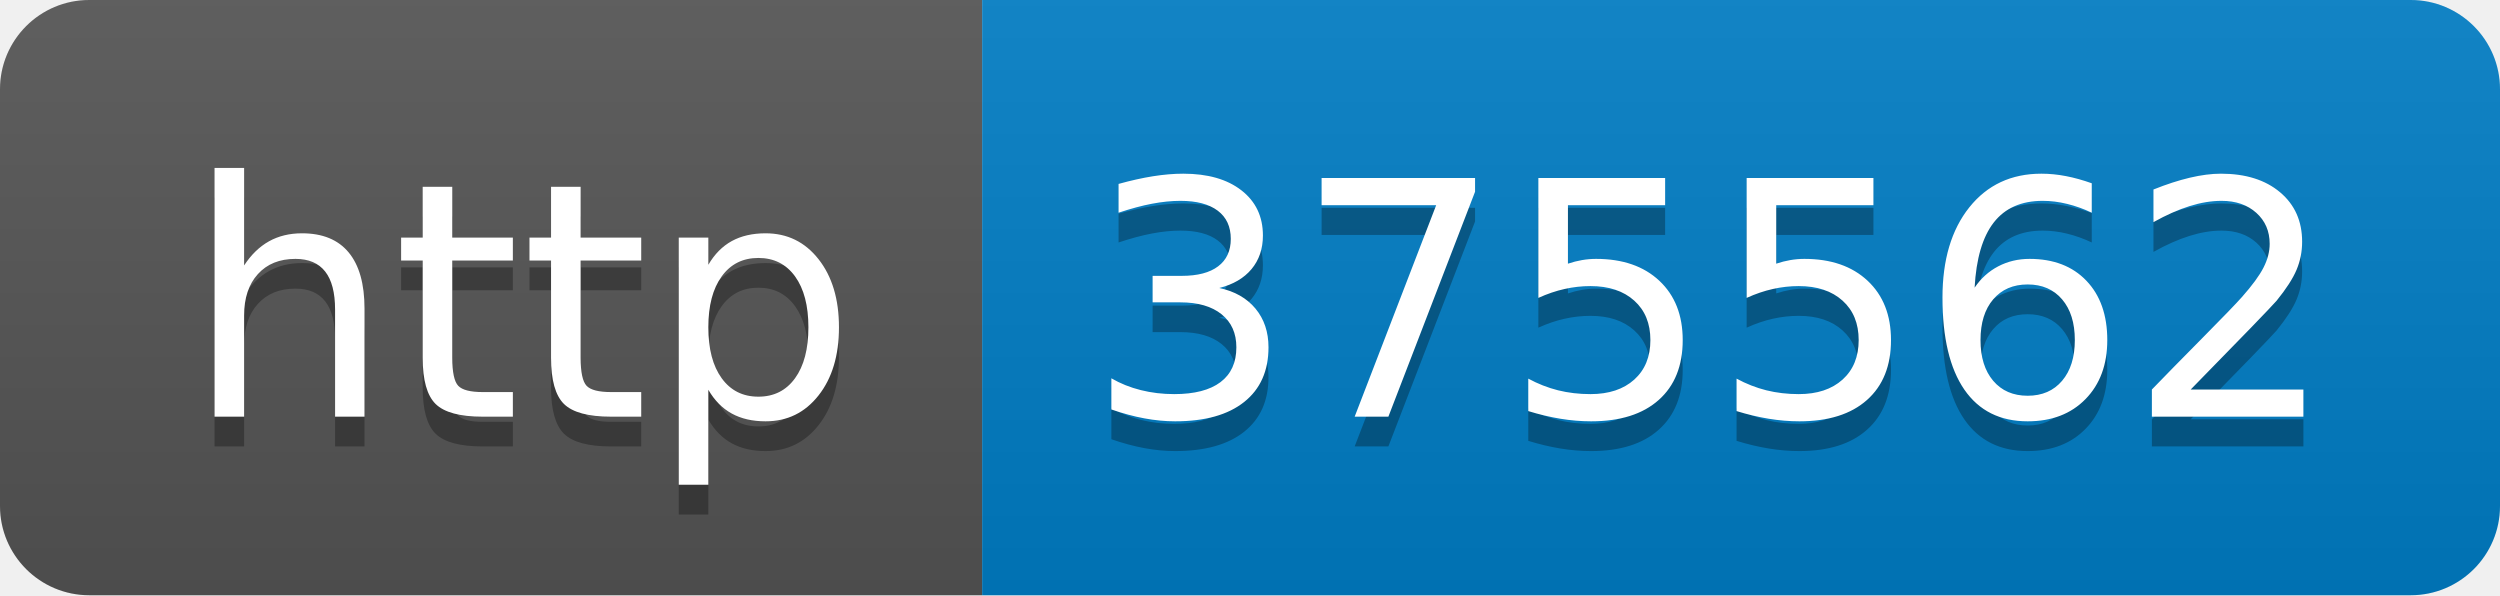
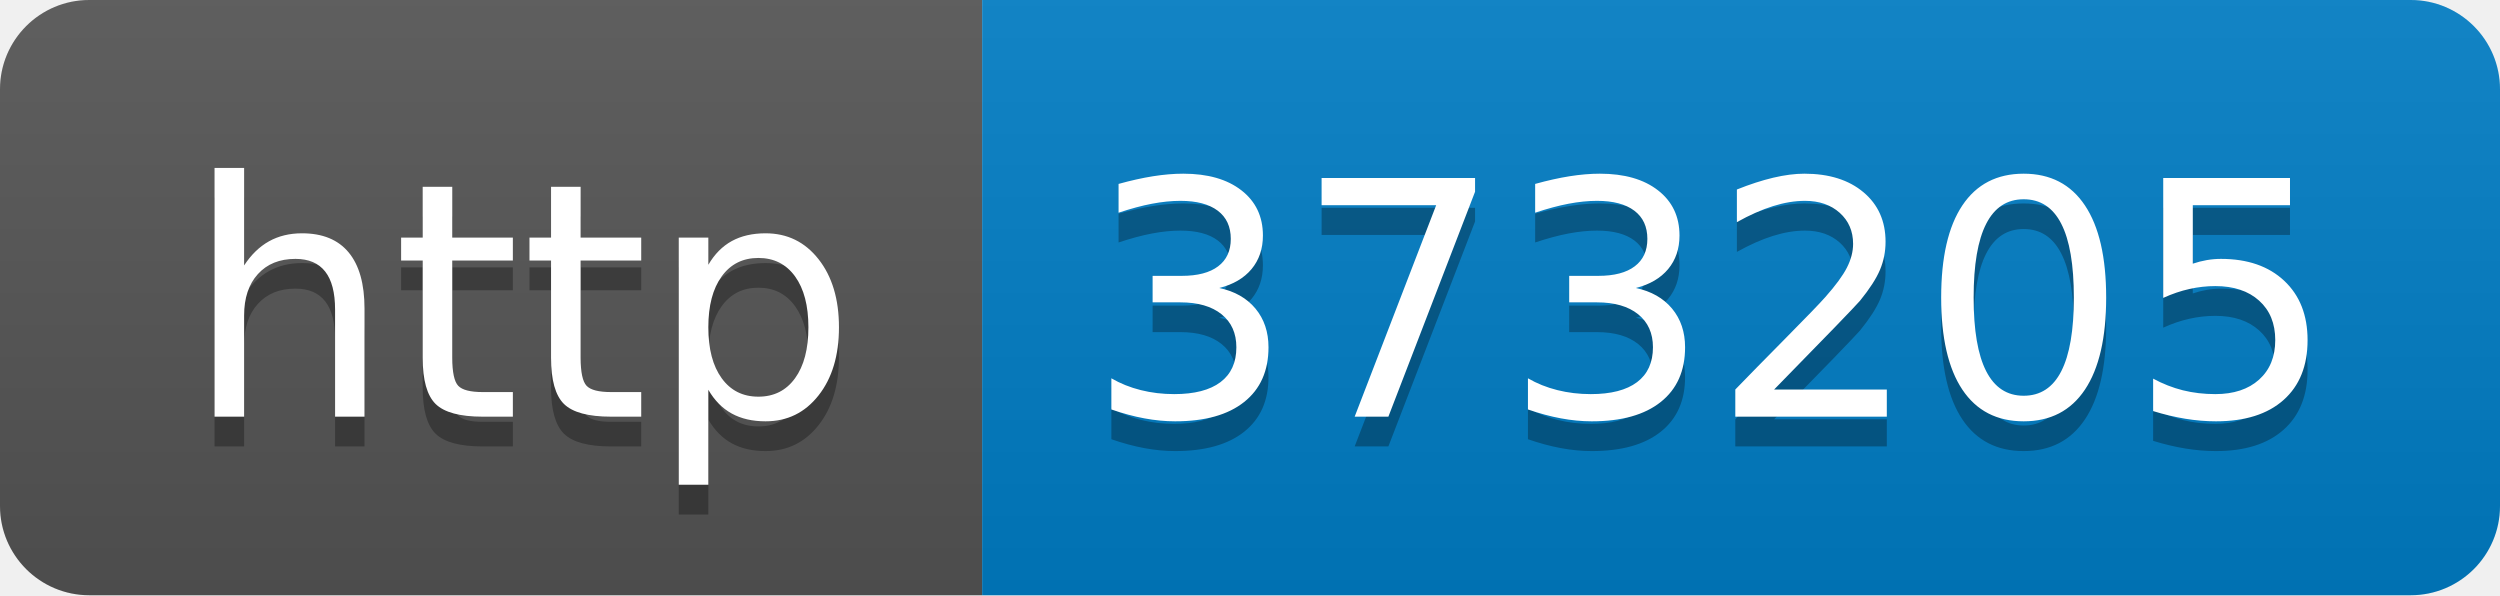
- <svg xmlns="http://www.w3.org/2000/svg" width="84" height="20" role="img" aria-label="http: 375562">
+ <svg xmlns="http://www.w3.org/2000/svg" width="84" height="20" role="img" aria-label="http: 373205">
  <linearGradient id="s" x2="0" y2="100%">
    <stop offset="0" stop-color="#bbb" stop-opacity=".1" />
    <stop offset="1" stop-opacity=".1" />
  </linearGradient>
  <clipPath id="r">
    <rect width="84" height="20" rx="3" fill="#fff" />
  </clipPath>
  <g clip-path="url(#r)">
    <rect width="33" height="20" fill="#555" />
    <rect x="33" width="51" height="20" fill="#007ec6" />
    <rect width="84" height="20" fill="url(#s)" />
  </g>
  <g fill="#fff" text-anchor="middle" font-family="Verdana,Geneva,DejaVu Sans,sans-serif" text-rendering="geometricPrecision" font-size="110">
    <text aria-hidden="true" x="175" y="150" fill="#010101" fill-opacity=".3" transform="scale(.1)" textLength="230">http</text>
    <text x="175" y="140" transform="scale(.1)" fill="#fff" textLength="230">http</text>
-     <text aria-hidden="true" x="575" y="150" fill="#010101" fill-opacity=".3" transform="scale(.1)" textLength="410">375562</text>
-     <text x="575" y="140" transform="scale(.1)" fill="#fff" textLength="410">375562</text>
+     <text aria-hidden="true" x="575" y="150" fill="#010101" fill-opacity=".3" transform="scale(.1)" textLength="410">373205</text>
+     <text x="575" y="140" transform="scale(.1)" fill="#fff" textLength="410">373205</text>
  </g>
</svg>
